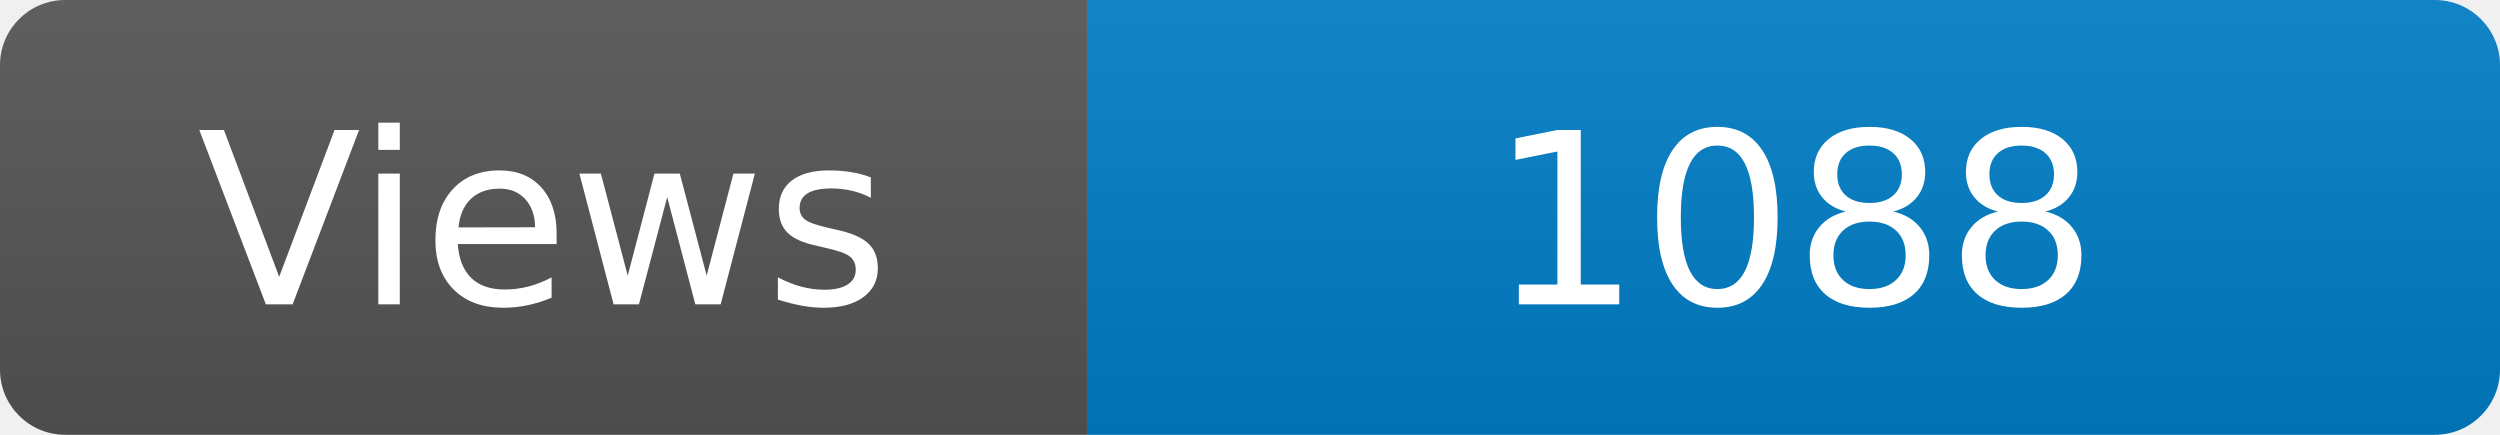
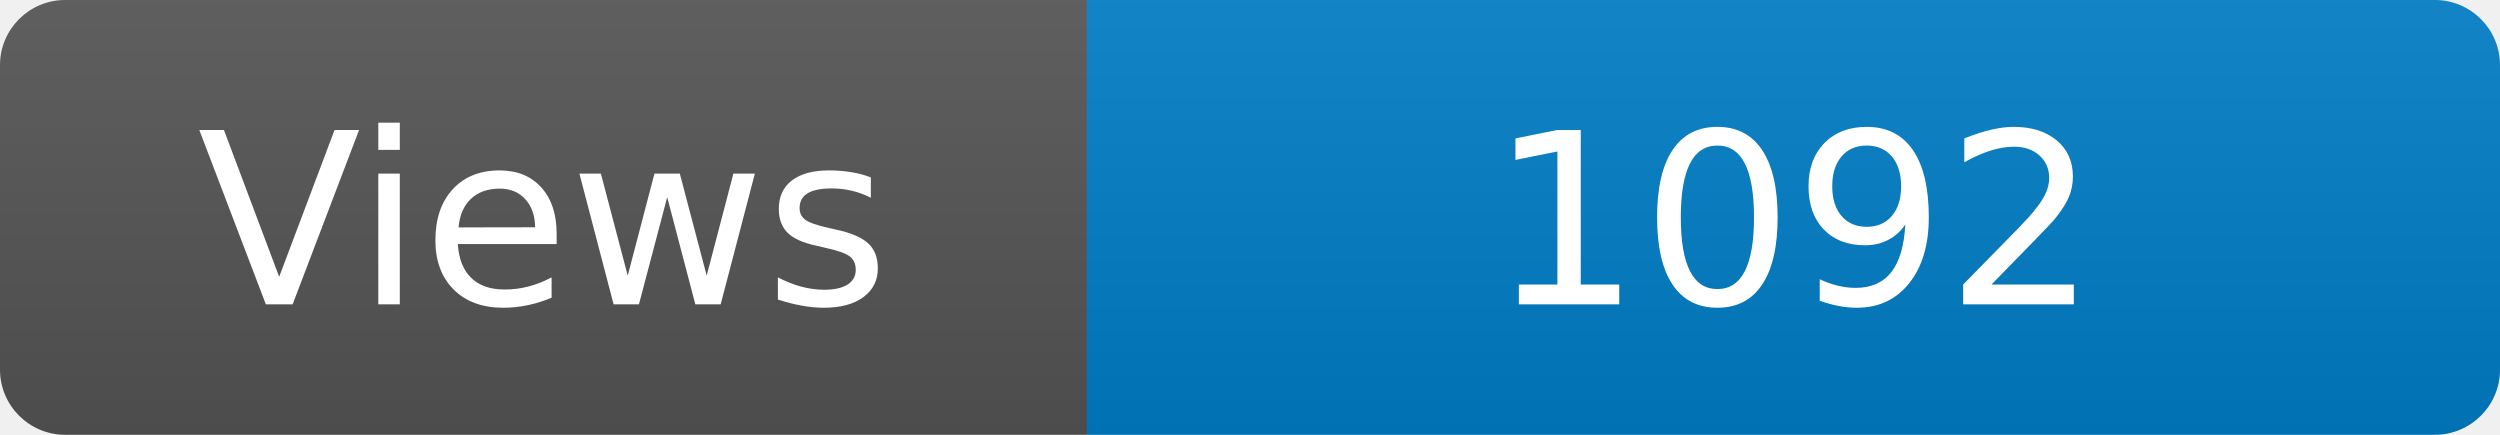
<svg xmlns="http://www.w3.org/2000/svg" width="115" height="20" role="img" aria-label="Maintained?: yes">
  <linearGradient id="s" x2="0" y2="100%">
    <stop offset="0" stop-color="#bbb" stop-opacity=".1" />
    <stop offset="1" stop-opacity=".1" />
  </linearGradient>
  <clipPath id="r">
    <rect width="115" height="20" rx="3" fill="#fff" />
  </clipPath>
  <g clip-path="url(#r)">
    <rect width="50" height="20" fill="#555" />
    <rect x="50" width="160" height="20" fill="#007ec6" />
    <rect width="115" height="20" fill="url(#s)" />
  </g>
  <g fill="#fff" text-anchor="middle" font-family="Verdana,Geneva,DejaVu Sans,sans-serif" font-size="110">
    <text x="250" y="140" transform="scale(.1)" fill="#fff">Views</text>
-     <text x="825" y="140" transform="scale(.1)" fill="#fff">1088</text>
+     <text x="825" y="140" transform="scale(.1)" fill="#fff">1092</text>
  </g>
</svg>
